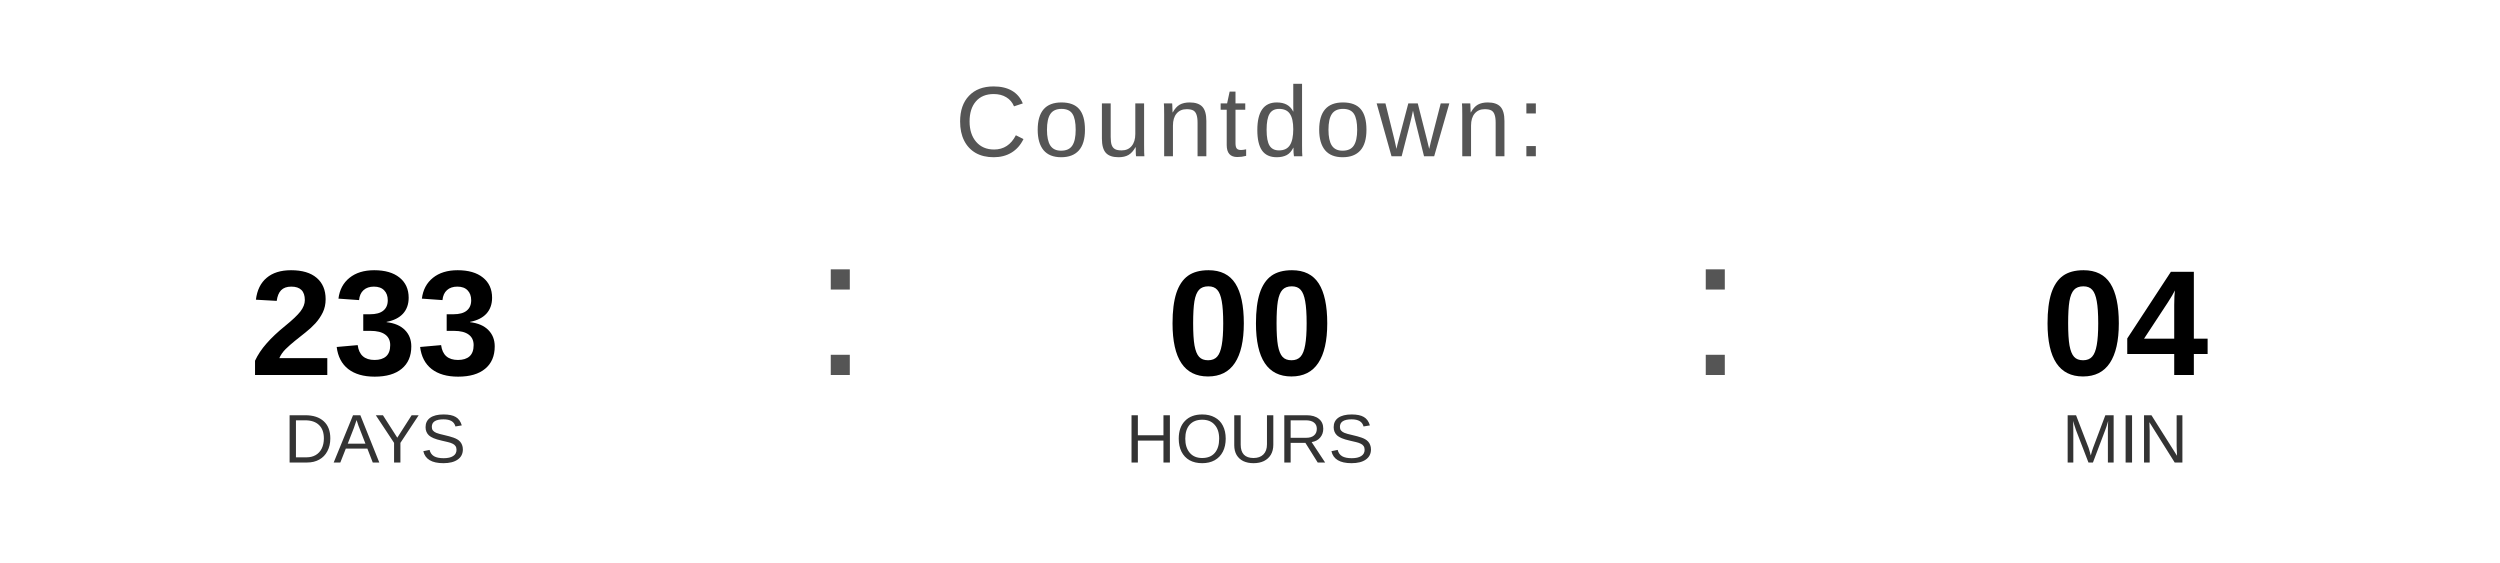
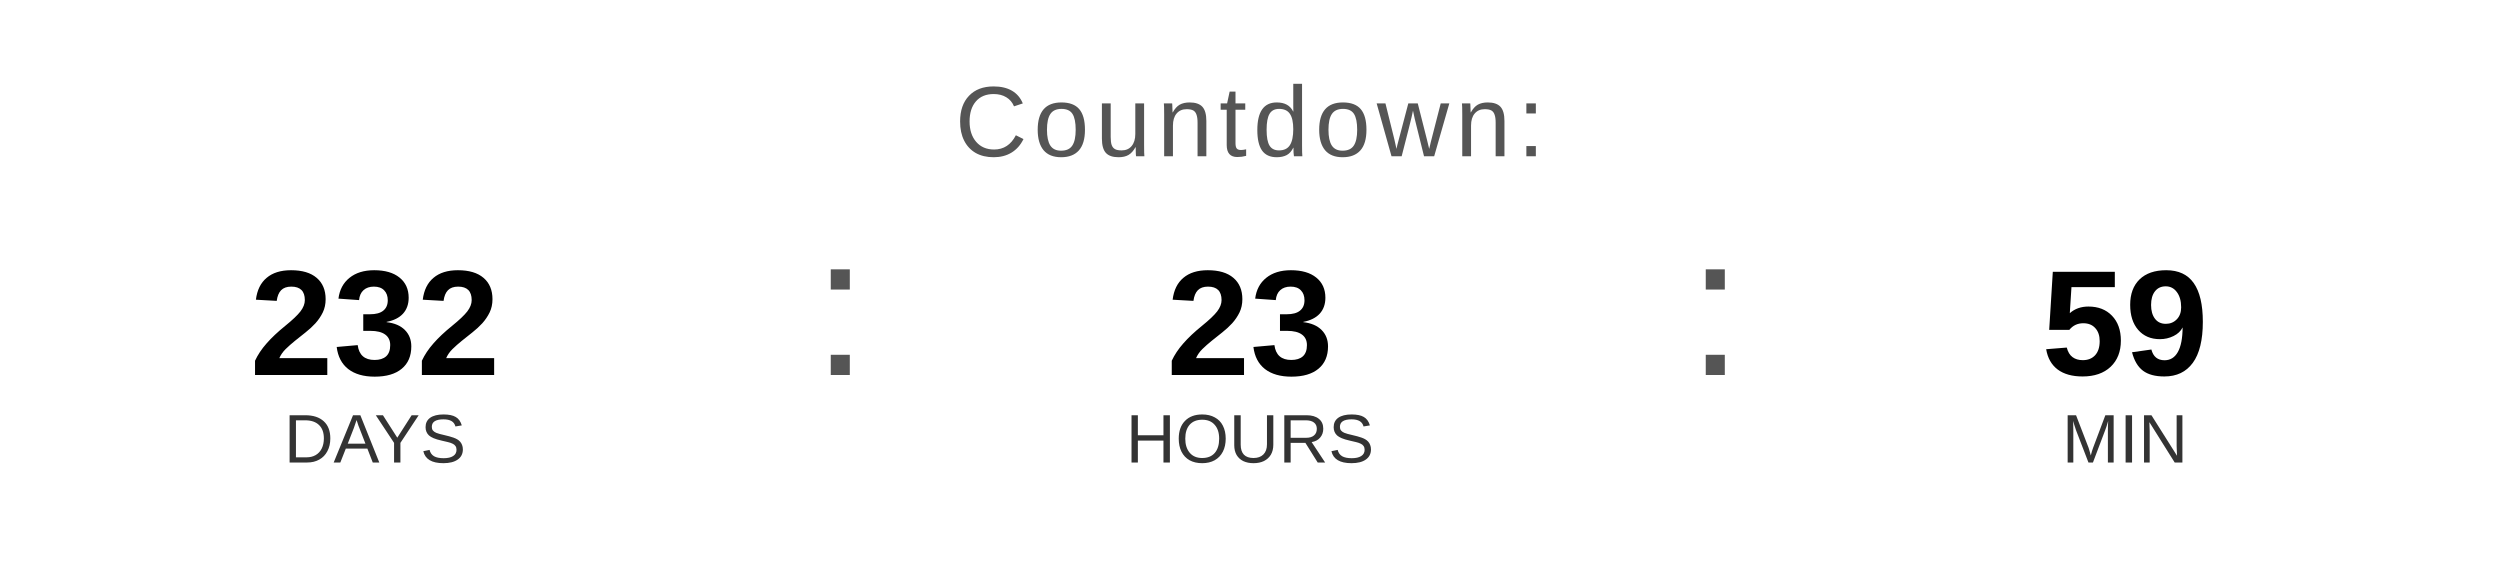
<svg xmlns="http://www.w3.org/2000/svg" width="400" height="90" viewBox="0 0 400 90">
  <text x="200" y="25" font-family="Arial, Helvetica, sans-serif" font-size="16" fill="#555555" text-anchor="middle" letter-spacing="1">
    Countdown:
  </text>
-   <text x="60" y="60" font-family="Arial, Helvetica, sans-serif" font-size="24" font-weight="bold" fill="#000000" text-anchor="middle">233</text>
+   <text x="60" y="60" font-family="Arial, Helvetica, sans-serif" font-size="24" font-weight="bold" fill="#000000" text-anchor="middle">232</text>
  <text x="60" y="74" font-family="Arial, Helvetica, sans-serif" font-size="11" fill="#333333" text-anchor="middle">DAYS</text>
  <text x="130" y="60" font-family="Arial, sans-serif" font-size="32" fill="#555555">:</text>
-   <text x="200" y="60" font-family="Arial, Helvetica, sans-serif" font-size="24" font-weight="bold" fill="#000000" text-anchor="middle">00</text>
+   <text x="200" y="60" font-family="Arial, Helvetica, sans-serif" font-size="24" font-weight="bold" fill="#000000" text-anchor="middle">23</text>
  <text x="200" y="74" font-family="Arial, Helvetica, sans-serif" font-size="11" fill="#333333" text-anchor="middle">HOURS</text>
  <text x="270" y="60" font-family="Arial, sans-serif" font-size="32" fill="#555555">:</text>
-   <text x="340" y="60" font-family="Arial, Helvetica, sans-serif" font-size="24" font-weight="bold" fill="#000000" text-anchor="middle">04</text>
+   <text x="340" y="60" font-family="Arial, Helvetica, sans-serif" font-size="24" font-weight="bold" fill="#000000" text-anchor="middle">59</text>
  <text x="340" y="74" font-family="Arial, Helvetica, sans-serif" font-size="11" fill="#333333" text-anchor="middle">MIN</text>
</svg>
